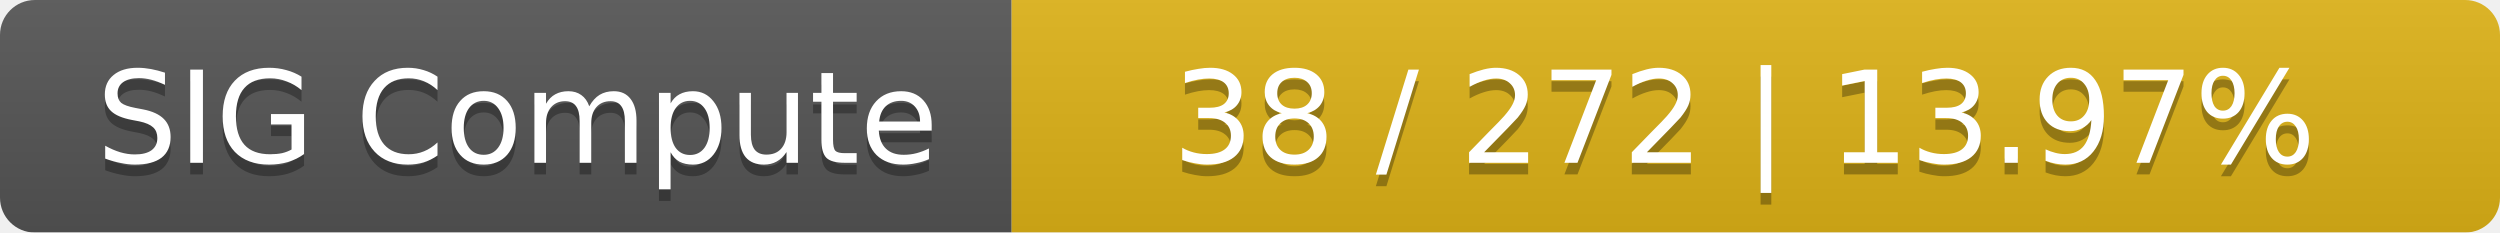
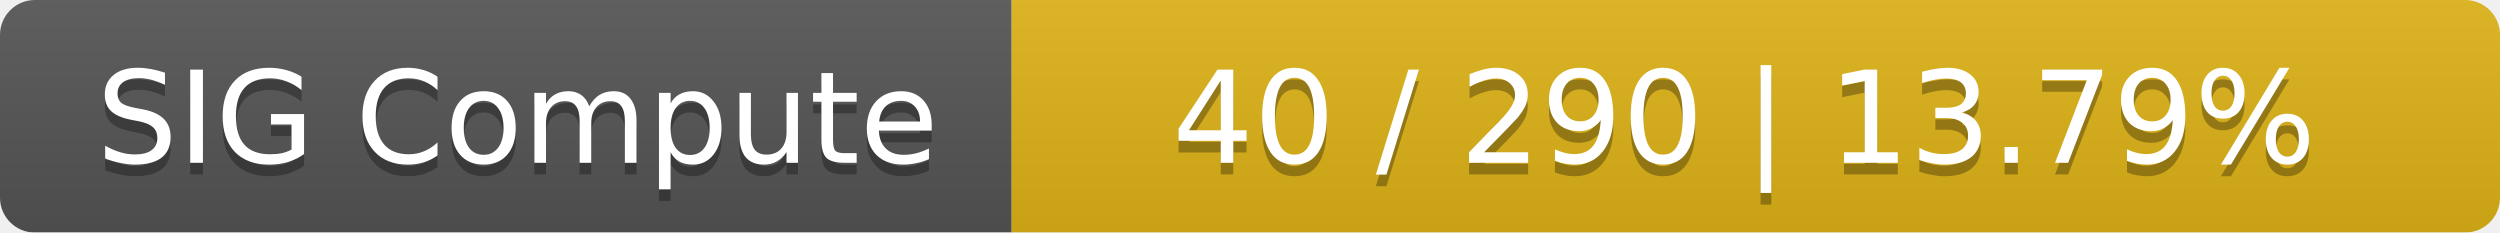
<svg xmlns="http://www.w3.org/2000/svg" width="215" height="20">
  <linearGradient id="smooth" x2="0" y2="100%">
    <stop offset="0" stop-color="#bbb" stop-opacity=".1" />
    <stop offset="1" stop-opacity=".1" />
  </linearGradient>
  <mask id="round">
    <rect width="215" height="20" rx="3" fill="#fff" />
  </mask>
  <g mask="url(#round)">
    <rect width="87" height="20" fill="#555" />
    <rect x="87" width="128" height="20" fill="#dfb317" />
    <rect width="215" height="20" fill="url(#smooth)" />
  </g>
  <g fill="#fff" text-anchor="middle" font-family="DejaVu Sans,Verdana,Geneva,sans-serif" font-size="11">
    <text x="44.5" y="15" fill="#010101" fill-opacity=".3">SIG Compute</text>
    <text x="44.5" y="14">SIG Compute</text>
-     <text x="150" y="15" fill="#010101" fill-opacity=".3">38 / 272    |    13.97%</text>
-     <text x="150" y="14">38 / 272    |    13.97%</text>
+     <text x="150" y="15" fill="#010101" fill-opacity=".3">40 / 290    |    13.79%</text>
+     <text x="150" y="14">40 / 290    |    13.79%</text>
  </g>
</svg>
